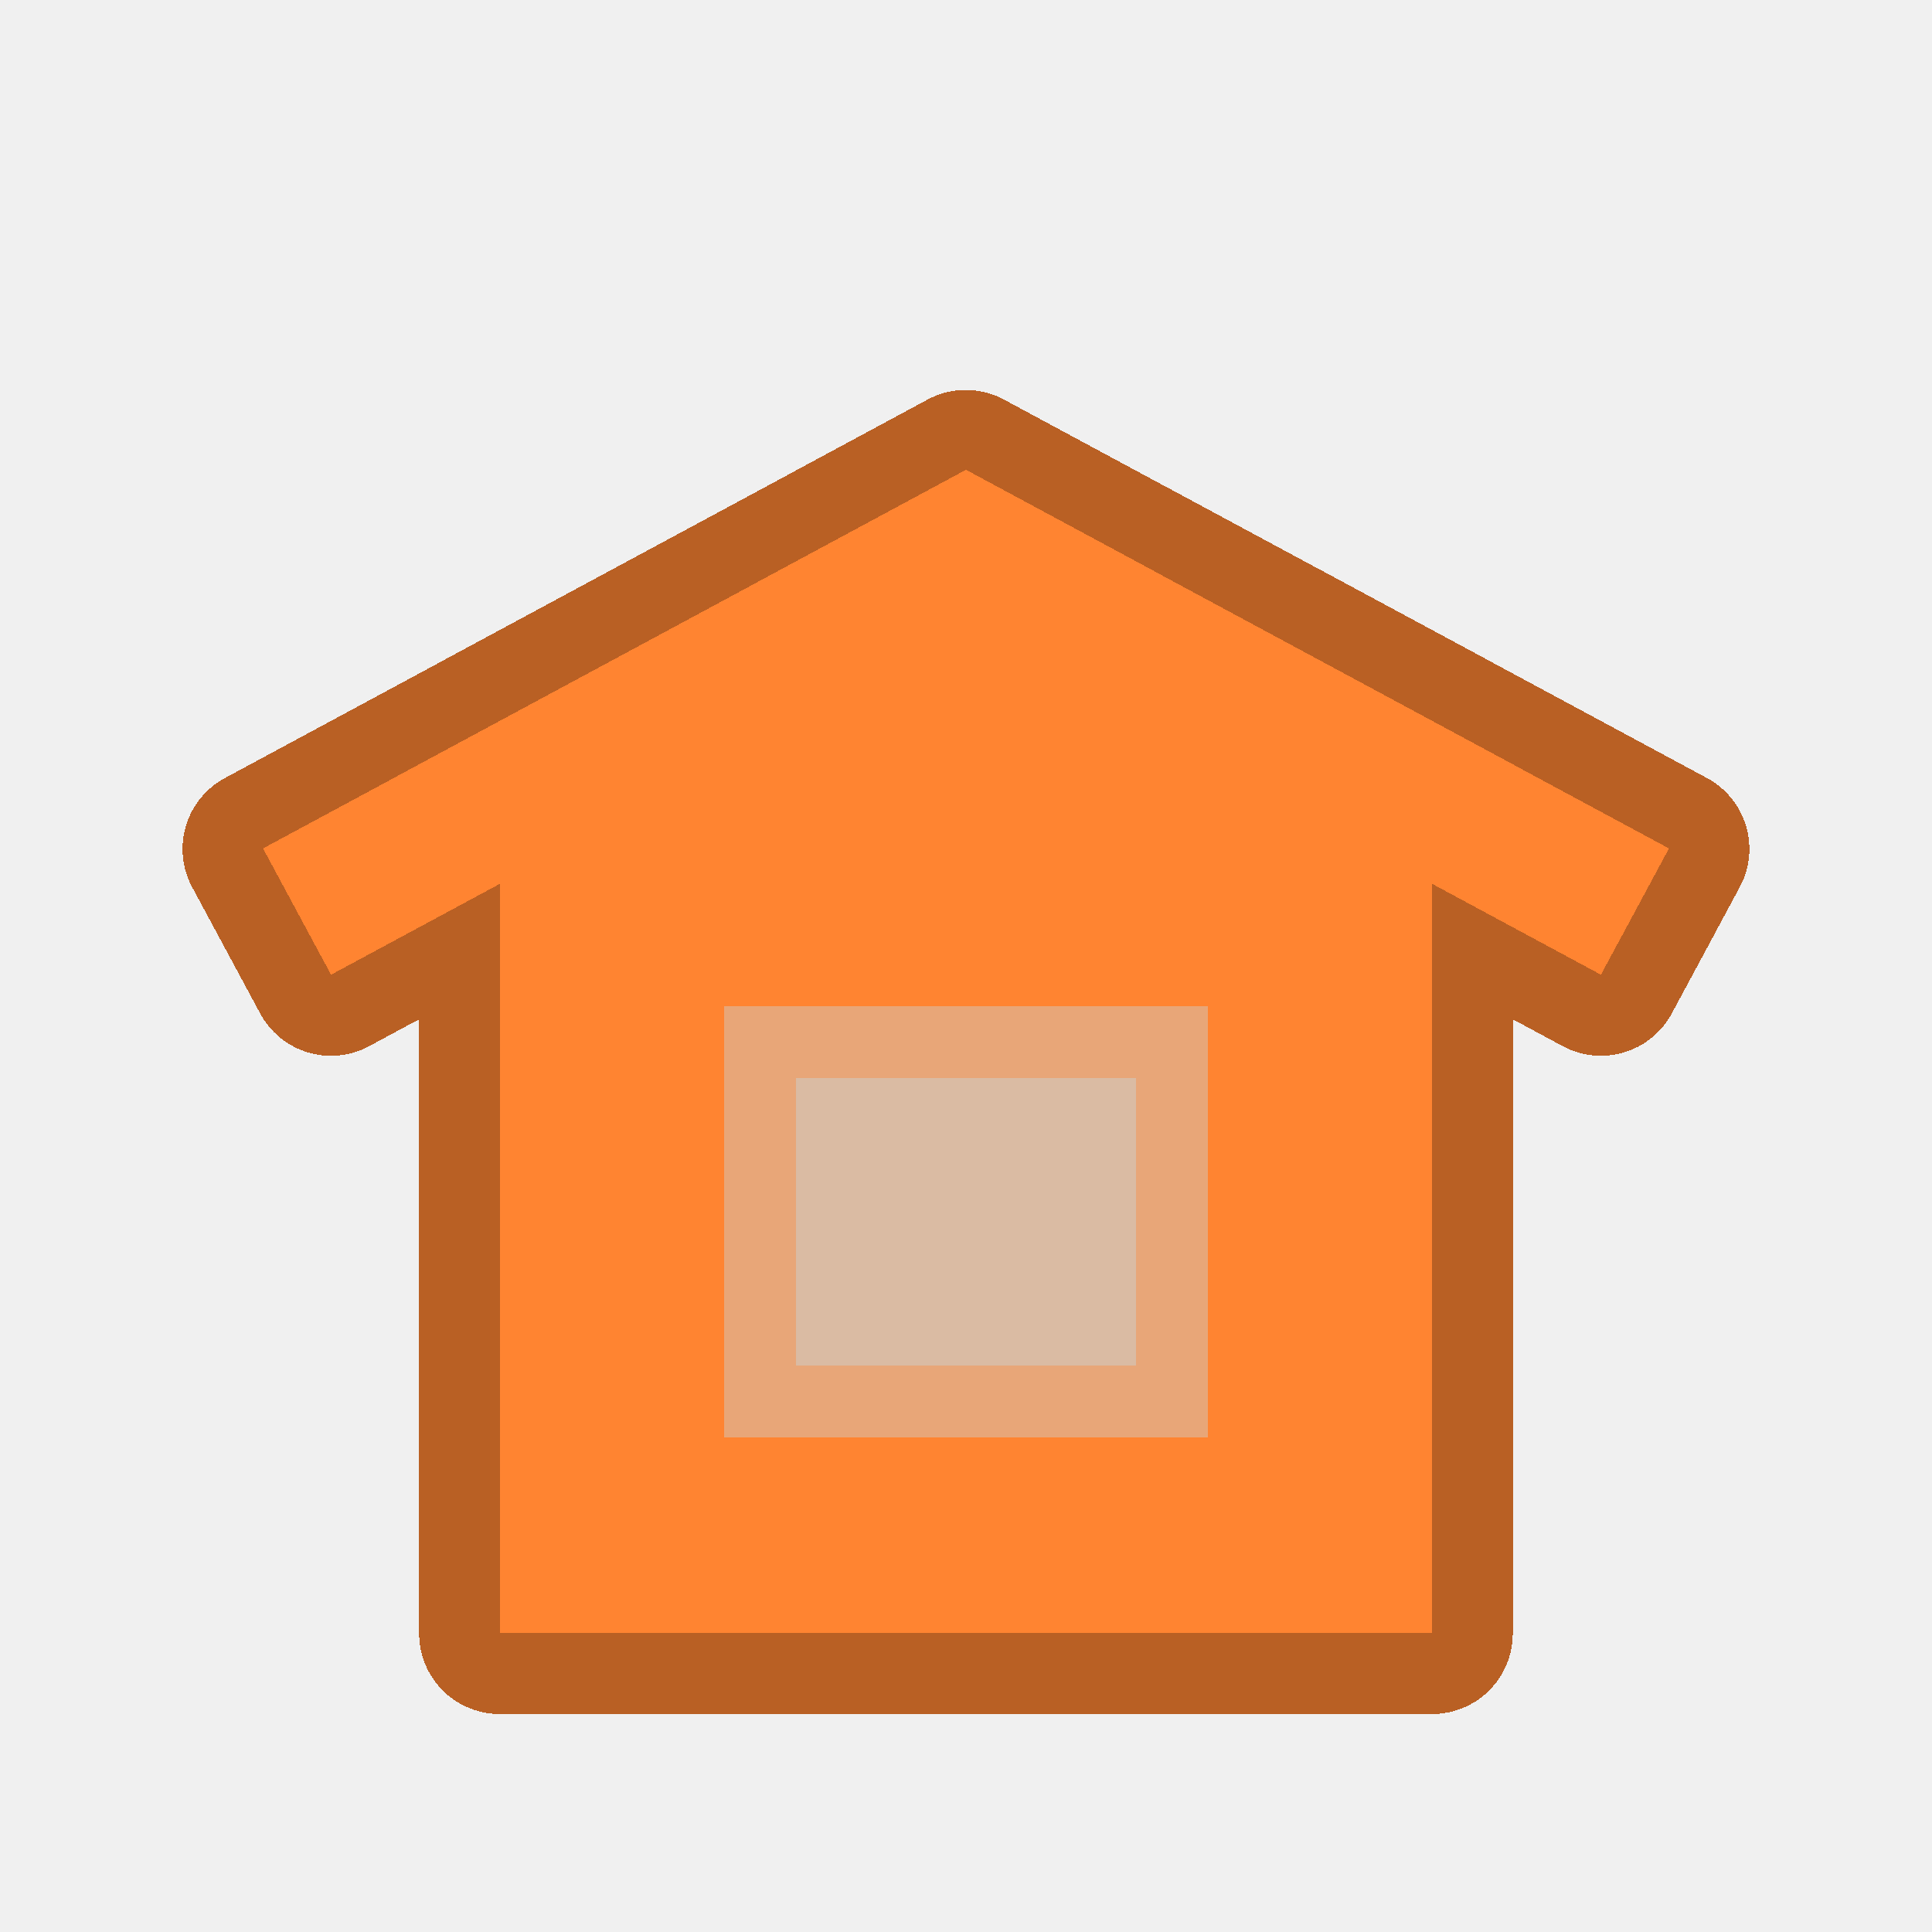
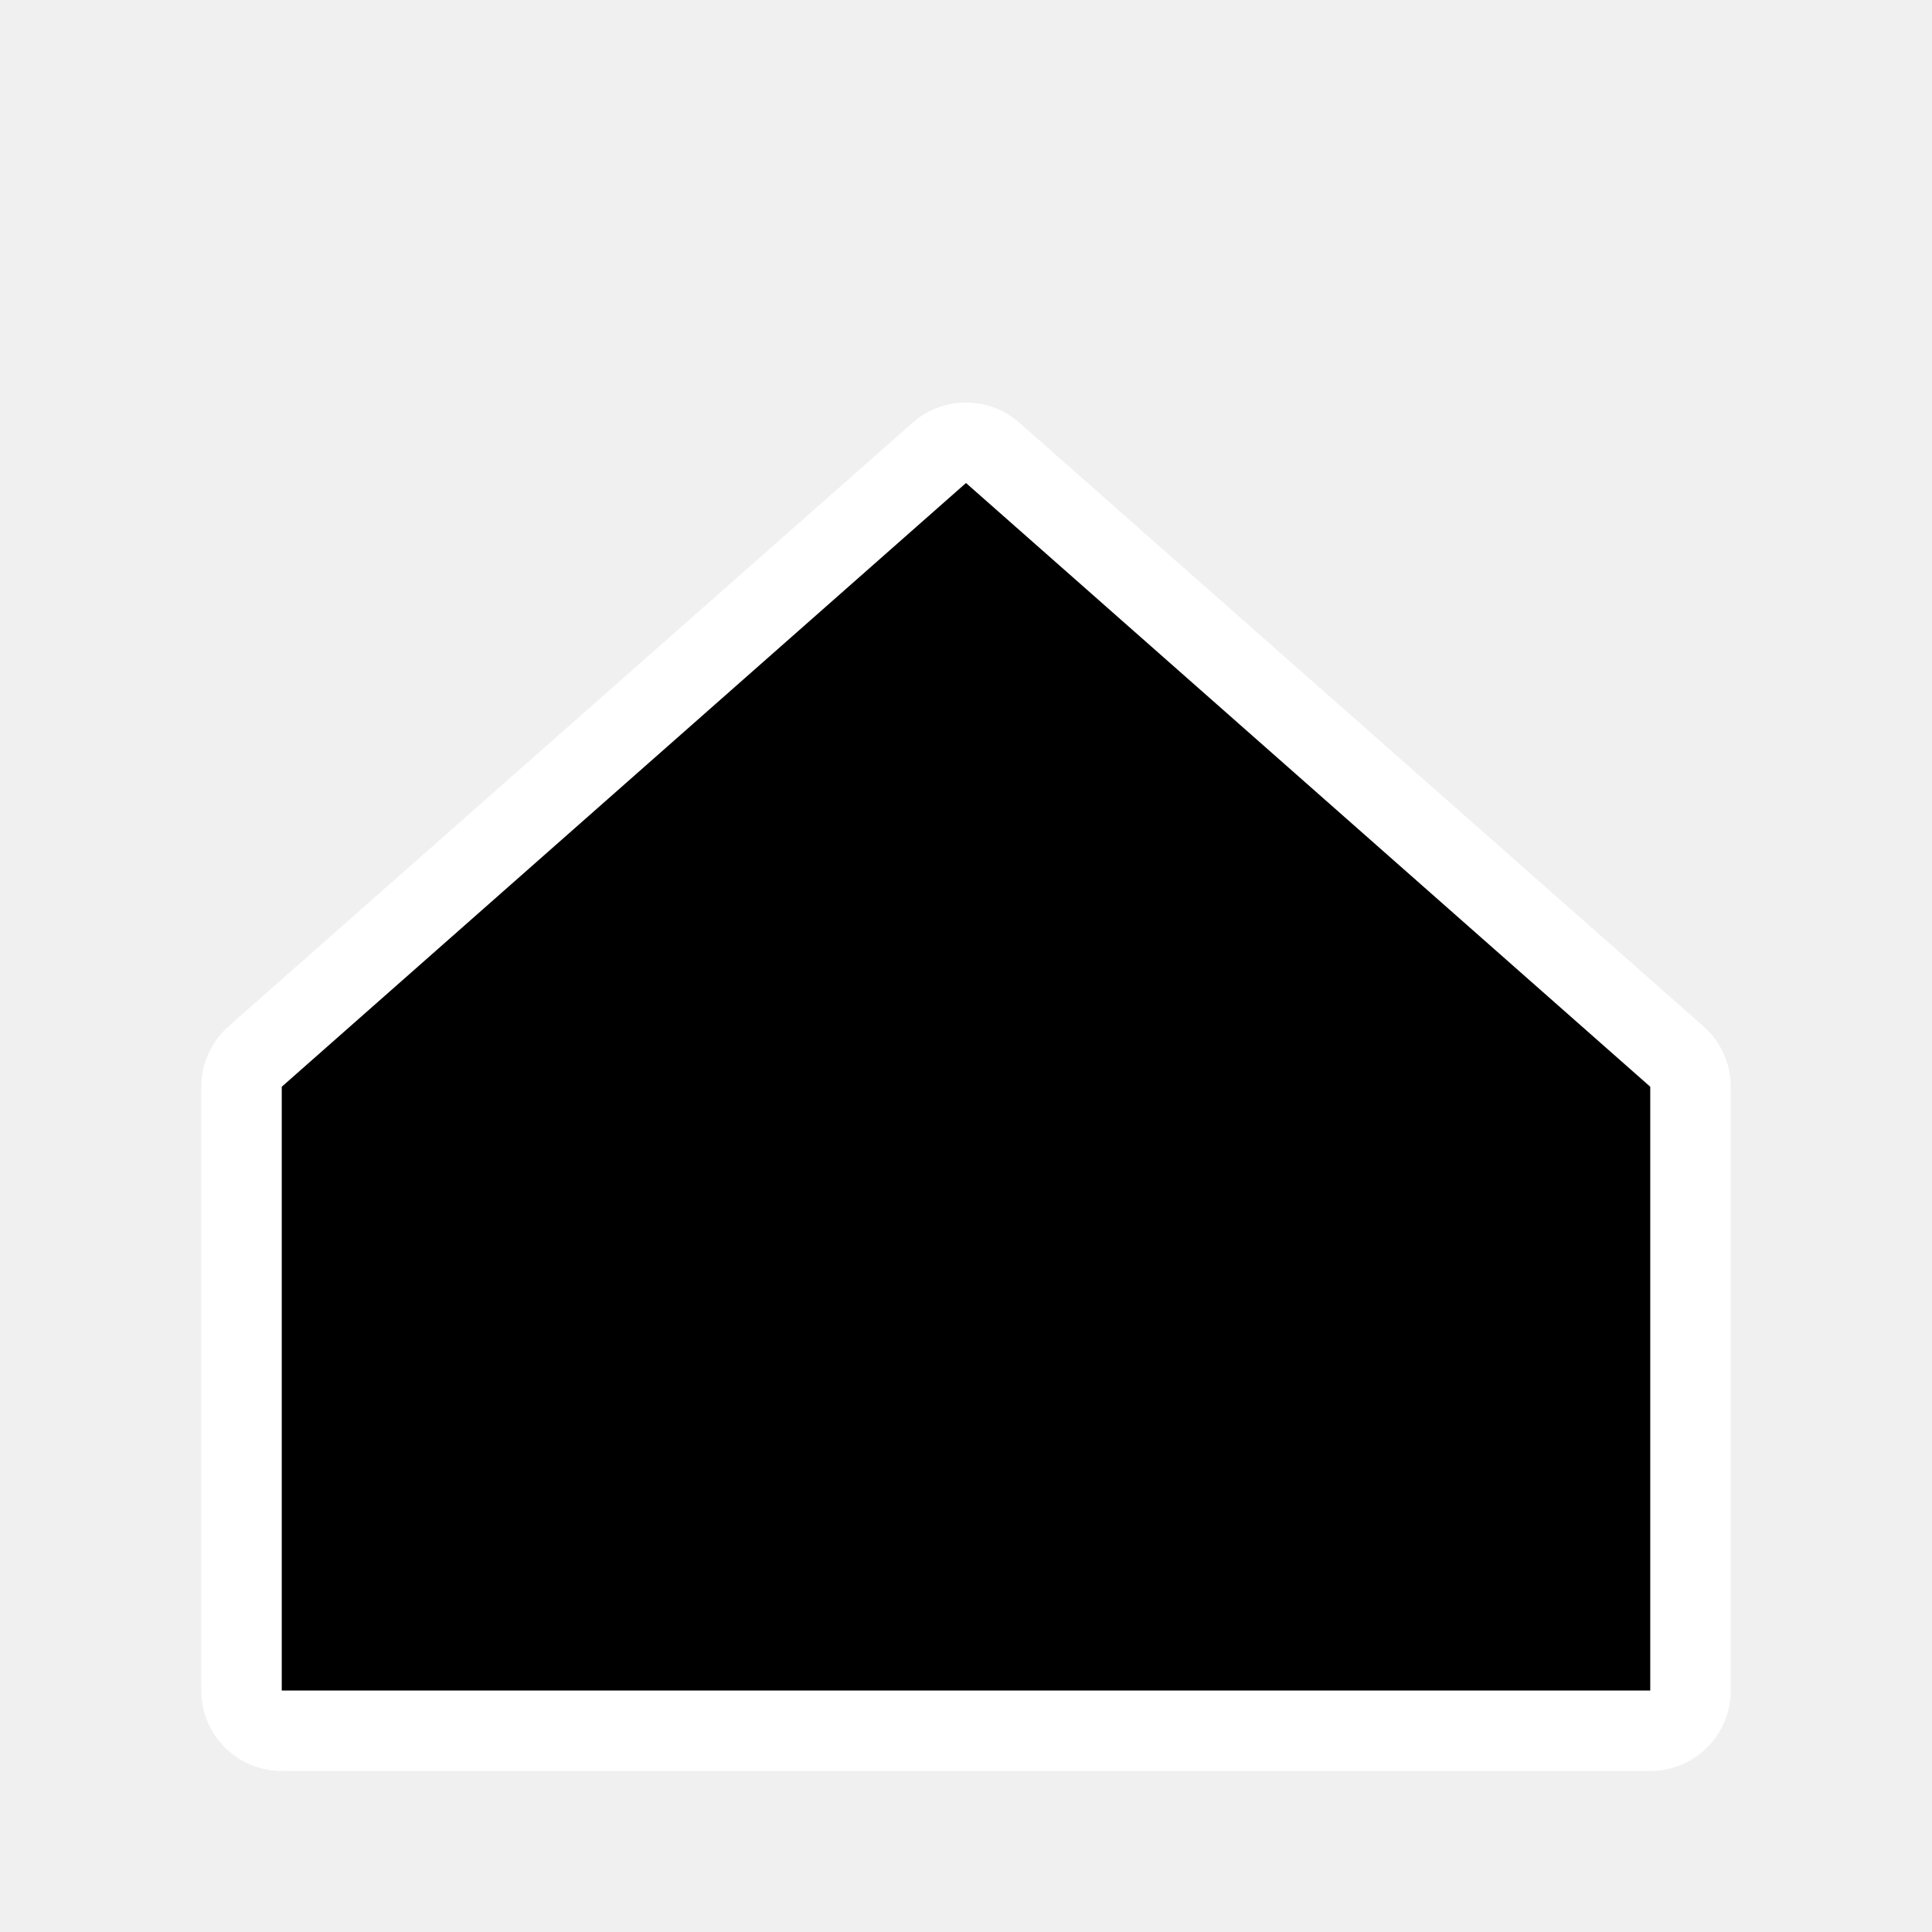
- <svg xmlns="http://www.w3.org/2000/svg" width="48" height="48" viewBox="0 0 48 48" version="1.1" id="svg55" shape-rendering="crispEdges">
-   <defs id="defs52" />
-   <g id="layer5" style="display:none">
-     <rect style="opacity:1;fill:#ffffff;fill-opacity:1;stroke:none;stroke-width:0.2;stroke-linecap:round;stroke-linejoin:round;stroke-miterlimit:4;stroke-dasharray:none;stroke-dashoffset:0;stroke-opacity:1;stop-color:#000000" id="rect6631" width="48" height="48" x="0" y="0" />
-   </g>
-   <g id="layer1" style="display:none">
-     <g id="g5573-7" transform="matrix(0.1446679,0,0,0.1448478,181.0819,-2.894255)" style="stroke:#000000;stroke-width:1.948;stroke-miterlimit:4;stroke-dasharray:none;stroke-opacity:1" />
-     <g id="g1015" transform="matrix(0.07129878,0,0,0.07129878,5.999985,7.801878)" style="stroke-width:14.222">
-       <g id="g995" style="stroke-width:14.222">
-         <polygon style="fill:#ff8431;stroke-width:14.222" points="414.97,160.396 414.97,457.906 89.95,457.906 89.95,160.396 252.46,74.386 " id="polygon967" />
-         <rect x="89.95" y="426.653" style="fill:#db6a1d;stroke-width:14.222" width="324.484" height="31.249" id="rect969" />
-         <rect x="89.95" y="256.527" style="fill:#db6a1d;stroke-width:14.222" width="324.484" height="31.249" id="rect971" />
-         <rect x="89.95" y="341.587" style="fill:#db6a1d;stroke-width:14.222" width="324.484" height="31.249" id="rect973" />
-         <polygon style="fill:#db6a1d;stroke-width:14.222" points="89.95,168.096 252.46,80.566 414.97,168.096 414.97,224.886 252.46,137.356 89.95,224.886 " id="polygon975" />
-         <polygon style="fill:#ff8431;stroke-width:14.222" points="252.459,52.574 497.418,184.515 473.707,228.535 252.459,109.365 31.211,228.535 7.5,184.515 " id="polygon977" />
-         <circle style="fill:#ffa161;stroke-width:14.222" cx="89.946" cy="415.371" r="42.531" id="circle979" />
-         <circle style="fill:#ffa161;stroke-width:14.222" cx="89.946" cy="330.308" r="42.531" id="circle981" />
-         <circle style="fill:#ffa161;stroke-width:14.222" cx="89.946" cy="245.246" r="42.531" id="circle983" />
-         <circle style="fill:#ffa161;stroke-width:14.222" cx="414.972" cy="415.371" r="42.531" id="circle985" />
-         <circle style="fill:#ffa161;stroke-width:14.222" cx="414.972" cy="330.308" r="42.531" id="circle987" />
-         <circle style="fill:#ffa161;stroke-width:14.222" cx="414.972" cy="245.246" r="42.531" id="circle989" />
-         <rect x="168.144" y="239.517" style="fill:#cccccc;stroke-width:14.222" width="168.629" height="150.233" id="rect991" />
-         <rect x="193.145" y="264.517" style="fill:#bde9ff;stroke-width:14.222" width="118.629" height="100.233" id="rect993" />
-       </g>
-       <g id="g1013" style="stroke-width:14.222">
-         <path d="m 504.602,182.361 c -0.571,-1.905 -1.876,-3.505 -3.627,-4.449 C 403.934,126.23 353.679,98.723 256.016,45.97 c -2.221,-1.196 -4.893,-1.196 -7.113,0 l -156.139,84.1 c -3.647,1.964 -5.011,6.513 -3.046,10.16 1.964,3.646 6.511,5.011 10.16,3.046 L 252.46,61.091 487.259,187.56 470.661,218.374 256.016,102.762 c -2.221,-1.196 -4.893,-1.196 -7.113,0 L 34.257,218.376 17.66,187.561 71.592,158.512 c 3.647,-1.964 5.011,-6.513 3.046,-10.16 -1.964,-3.647 -6.513,-5.01 -10.16,-3.046 L 3.943,177.912 c -1.751,0.943 -3.056,2.543 -3.627,4.449 -0.571,1.906 -0.362,3.959 0.581,5.711 l 23.711,44.021 c 1.965,3.646 6.512,5.011 10.16,3.046 l 7.141,-3.846 c -1.29,4.432 -1.995,9.111 -1.995,13.954 0,17.941 9.497,33.699 23.724,42.531 -14.226,8.832 -23.724,24.59 -23.724,42.531 0,17.941 9.497,33.699 23.724,42.531 -14.226,8.832 -23.724,24.59 -23.724,42.531 0,27.587 22.444,50.031 50.031,50.031 h 233.267 c 4.142,0 7.5,-3.358 7.5,-7.5 0,-4.142 -3.358,-7.5 -7.5,-7.5 H 125.621 c 8.871,-9.032 14.356,-21.401 14.356,-35.031 0,-13.632 -5.487,-26.002 -14.36,-35.035 h 35.027 v 9.414 c 0,4.142 3.358,7.5 7.5,7.5 h 168.629 c 4.142,0 7.5,-3.358 7.5,-7.5 v -9.414 H 379.3 c -8.873,9.033 -14.36,21.403 -14.36,35.035 0,13.63 5.485,25.999 14.356,35.031 h -26.083 c -4.142,0 -7.5,3.358 -7.5,7.5 0,4.142 3.358,7.5 7.5,7.5 h 61.758 c 27.587,0 50.031,-22.444 50.031,-50.031 0,-17.941 -9.497,-33.699 -23.724,-42.531 14.226,-8.832 23.724,-24.59 23.724,-42.531 0,-17.941 -9.497,-33.699 -23.724,-42.531 14.226,-8.832 23.724,-24.59 23.724,-42.531 0,-4.843 -0.705,-9.522 -1.995,-13.954 l 7.142,3.847 c 1.131,0.609 2.349,0.898 3.55,0.898 2.67,0 5.254,-1.43 6.609,-3.945 l 23.711,-44.021 c 0.945,-1.752 1.154,-3.806 0.583,-5.711 z m -167.828,49.656 h -168.63 c -4.142,0 -7.5,3.358 -7.5,7.5 v 40.759 h -35.022 c 8.87,-9.032 14.355,-21.4 14.355,-35.03 0,-13.63 -5.485,-25.999 -14.357,-35.032 h 253.676 c -8.871,9.033 -14.357,21.401 -14.357,35.032 0,13.63 5.485,25.997 14.355,35.03 h -35.022 v -40.759 c 0.002,-4.142 -3.356,-7.5 -7.498,-7.5 z m -84.315,-114.133 143.569,77.33 H 108.89 Z m -162.514,92.33 c 19.316,0 35.032,15.715 35.032,35.032 0,19.297 -15.684,34.998 -34.974,35.03 H 89.95 c -0.007,0 -0.014,10e-4 -0.021,10e-4 -19.309,-0.009 -35.015,-15.72 -35.015,-35.031 0,-19.316 15.715,-35.032 35.031,-35.032 z m 0,85.063 c 19.316,0 35.032,15.715 35.032,35.031 0,19.265 -15.632,34.944 -34.878,35.027 h -0.15 c -0.018,0 -0.035,0.003 -0.053,0.003 -19.294,-0.026 -34.983,-15.73 -34.983,-35.03 0.001,-19.316 15.716,-35.031 35.032,-35.031 z M 54.914,415.371 c 0,-19.316 15.715,-35.031 35.031,-35.031 19.316,0 35.032,15.715 35.032,35.031 0,19.316 -15.715,35.031 -35.032,35.031 -19.317,0 -35.031,-15.715 -35.031,-35.031 z m 70.711,-50.035 c 8.869,-9.032 14.353,-21.399 14.353,-35.027 0,-13.631 -5.486,-26 -14.358,-35.033 h 35.025 v 70.06 z m 50.019,16.914 V 247.017 h 153.629 v 40.681 c 0,0.026 -0.004,0.051 -0.004,0.077 0,0.026 0.004,0.051 0.004,0.077 v 84.905 c 0,0.026 -0.004,0.051 -0.004,0.077 0,0.026 0.004,0.051 0.004,0.077 v 9.337 H 175.644 Z m 168.63,-86.974 h 35.025 c -8.872,9.033 -14.358,21.402 -14.358,35.033 0,13.628 5.484,25.995 14.353,35.027 h -35.02 z m 105.73,120.095 c 0,19.316 -15.715,35.031 -35.031,35.031 -19.316,0 -35.032,-15.715 -35.032,-35.031 0,-19.316 15.715,-35.031 35.032,-35.031 19.317,0 35.031,15.715 35.031,35.031 z m 0,-85.063 c 0,19.3 -15.688,35.003 -34.981,35.03 -0.018,0 -0.035,-0.003 -0.052,-0.003 h -0.152 c -19.245,-0.084 -34.878,-15.763 -34.878,-35.027 0,-19.316 15.715,-35.031 35.032,-35.031 19.317,0 35.031,15.715 35.031,35.031 z M 414.99,280.277 c -0.007,0 -0.013,-10e-4 -0.02,-10e-4 h -0.055 c -19.29,-0.031 -34.974,-15.733 -34.974,-35.03 0,-19.316 15.715,-35.032 35.032,-35.032 19.317,0 35.031,15.715 35.031,35.032 0,19.31 -15.706,35.021 -35.014,35.031 z" id="path997" style="stroke-width:14.222" />
-         <path d="m 414.972,440.403 c 13.802,0 25.031,-11.229 25.031,-25.032 0,-4.142 -3.358,-7.5 -7.5,-7.5 -4.142,0 -7.5,3.358 -7.5,7.5 0,5.532 -4.5,10.032 -10.031,10.032 -5.531,0 -10.031,-4.5 -10.031,-10.032 0,-5.531 4.5,-10.031 10.031,-10.031 4.142,0 7.5,-3.358 7.5,-7.5 0,-4.142 -3.358,-7.5 -7.5,-7.5 -13.802,0 -25.031,11.229 -25.031,25.031 0,13.803 11.229,25.032 25.031,25.032 z" id="path999" style="stroke-width:14.222" />
-         <path d="m 414.972,355.34 c 13.802,0 25.031,-11.229 25.031,-25.032 0,-4.142 -3.358,-7.5 -7.5,-7.5 -4.142,0 -7.5,3.358 -7.5,7.5 0,5.532 -4.5,10.032 -10.031,10.032 -5.531,0 -10.031,-4.5 -10.031,-10.032 0,-5.531 4.5,-10.031 10.031,-10.031 4.142,0 7.5,-3.358 7.5,-7.5 0,-4.142 -3.358,-7.5 -7.5,-7.5 -13.802,0 -25.031,11.229 -25.031,25.031 0,13.803 11.229,25.032 25.031,25.032 z" id="path1001" style="stroke-width:14.222" />
-         <path d="m 432.504,237.745 c -4.142,0 -7.5,3.358 -7.5,7.5 0,5.532 -4.5,10.032 -10.031,10.032 -5.531,0 -10.031,-4.5 -10.031,-10.032 0,-5.531 4.5,-10.031 10.031,-10.031 4.142,0 7.5,-3.358 7.5,-7.5 0,-4.142 -3.358,-7.5 -7.5,-7.5 -13.802,0 -25.031,11.229 -25.031,25.031 0,13.803 11.229,25.032 25.031,25.032 13.802,0 25.031,-11.229 25.031,-25.032 0,-4.142 -3.358,-7.5 -7.5,-7.5 z" id="path1003" style="stroke-width:14.222" />
-         <path d="m 107.477,407.871 c -4.142,0 -7.5,3.358 -7.5,7.5 0,5.532 -4.5,10.032 -10.031,10.032 -5.531,0 -10.031,-4.5 -10.031,-10.032 0,-5.531 4.5,-10.031 10.031,-10.031 4.142,0 7.5,-3.358 7.5,-7.5 0,-4.142 -3.358,-7.5 -7.5,-7.5 -13.802,0 -25.031,11.229 -25.031,25.031 0,13.803 11.229,25.032 25.031,25.032 13.802,0 25.031,-11.229 25.031,-25.032 0,-4.142 -3.358,-7.5 -7.5,-7.5 z" id="path1005" style="stroke-width:14.222" />
-         <path d="m 89.945,355.34 c 13.802,0 25.031,-11.229 25.031,-25.032 0,-4.142 -3.358,-7.5 -7.5,-7.5 -4.142,0 -7.5,3.358 -7.5,7.5 0,5.532 -4.5,10.032 -10.031,10.032 -5.531,0 -10.031,-4.5 -10.031,-10.032 0,-5.531 4.5,-10.031 10.031,-10.031 4.142,0 7.5,-3.358 7.5,-7.5 0,-4.142 -3.358,-7.5 -7.5,-7.5 -13.802,0 -25.031,11.229 -25.031,25.031 0,13.803 11.229,25.032 25.031,25.032 z" id="path1007" style="stroke-width:14.222" />
-         <path d="m 89.945,270.277 c 13.802,0 25.031,-11.229 25.031,-25.032 0,-4.142 -3.358,-7.5 -7.5,-7.5 -4.142,0 -7.5,3.358 -7.5,7.5 0,5.532 -4.5,10.032 -10.031,10.032 -5.531,0 -10.031,-4.5 -10.031,-10.032 0,-5.531 4.5,-10.031 10.031,-10.031 4.142,0 7.5,-3.358 7.5,-7.5 0,-4.142 -3.358,-7.5 -7.5,-7.5 -13.802,0 -25.031,11.229 -25.031,25.031 0,13.803 11.229,25.032 25.031,25.032 z" id="path1009" style="stroke-width:14.222" />
-         <path d="M 311.774,257.017 H 193.145 c -4.142,0 -7.5,3.358 -7.5,7.5 V 364.75 c 0,4.142 3.358,7.5 7.5,7.5 h 118.629 c 4.142,0 7.5,-3.358 7.5,-7.5 V 264.517 c 0,-4.142 -3.358,-7.5 -7.5,-7.5 z m -7.5,50.116 H 259.96 v -35.116 h 44.314 z m -59.315,-35.116 v 35.116 h -44.314 v -35.116 z m -44.314,50.116 h 44.314 v 35.117 h -44.314 z m 59.314,35.117 v -35.117 h 44.314 v 35.117 z" id="path1011" style="stroke-width:14.222" />
-       </g>
-     </g>
-   </g>
-   <g id="layer7" style="display:inline">
-     <path id="polygon967-7-2" style="display:inline;fill:#bd6224;fill-opacity:1;stroke:#b96024;stroke-width:4;stroke-linejoin:round;stroke-miterlimit:4;stroke-dasharray:none;stroke-opacity:1" d="m 23.994,11.688 c -5.82,3.135 -11.639,6.27 -17.459,9.404 0.563,1.046 1.126,2.092 1.689,3.139 1.397,-0.751 2.793,-1.503 4.189,-2.254 1e-6,6.202 0,12.405 0,18.607 7.724,0 15.448,0 23.172,0 -10e-7,-6.202 0,-12.405 0,-18.607 1.396,0.751 2.793,1.503 4.189,2.254 0.563,-1.046 1.126,-2.092 1.689,-3.139 C 35.642,17.958 29.816,14.817 23.994,11.688 Z" />
-     <polygon style="fill:#ff8431;stroke-width:14.222" points="89.95,457.906 89.95,160.396 252.46,74.386 414.97,160.396 414.97,457.906 " id="polygon967-7" transform="matrix(0.07129878,0,0,0.07129878,5.999985,7.92273)" />
-     <polygon style="fill:#ff8431;stroke-width:14.222" points="497.418,184.515 473.707,228.535 252.459,109.365 31.211,228.535 7.5,184.515 252.459,52.574 " id="polygon977-2" transform="matrix(0.07129878,0,0,0.07129878,5.999985,7.92273)" />
-     <rect x="17.988" y="25" style="fill:#c5dbe5;stroke-width:1.014;fill-opacity:0.393" width="12.023" height="10.711" id="rect991-3" />
-     <rect x="19.771" y="26.782" style="fill:#c5dbe5;stroke-width:1.014;fill-opacity:0.393" width="8.458" height="7.146" id="rect993-6" />
-   </g>
-   <g id="layer2" style="display:none">
-     <g id="g1013-0" style="display:inline;stroke-width:14.222" transform="matrix(0.07129878,0,0,0.07129878,5.999985,7.92273)">
-       <path d="m 504.602,182.361 c -0.571,-1.905 -1.876,-3.505 -3.627,-4.449 C 403.934,126.23 353.679,98.723 256.016,45.97 c -2.221,-1.196 -4.893,-1.196 -7.113,0 l -156.139,84.1 c -3.647,1.964 -5.011,6.513 -3.046,10.16 1.964,3.646 6.511,5.011 10.16,3.046 L 252.46,61.091 487.259,187.56 470.661,218.374 256.016,102.762 c -2.221,-1.196 -4.893,-1.196 -7.113,0 L 34.257,218.376 17.66,187.561 71.592,158.512 c 3.647,-1.964 5.011,-6.513 3.046,-10.16 -1.964,-3.647 -6.513,-5.01 -10.16,-3.046 L 3.943,177.912 c -1.751,0.943 -3.056,2.543 -3.627,4.449 -0.571,1.906 -0.362,3.959 0.581,5.711 l 23.711,44.021 c 1.965,3.646 6.512,5.011 10.16,3.046 l 7.141,-3.846 c -1.29,4.432 -1.995,9.111 -1.995,13.954 0,17.941 9.497,33.699 23.724,42.531 -14.226,8.832 -23.724,24.59 -23.724,42.531 0,17.941 9.497,33.699 23.724,42.531 -14.226,8.832 -23.724,24.59 -23.724,42.531 0,27.587 22.444,50.031 50.031,50.031 h 233.267 c 4.142,0 7.5,-3.358 7.5,-7.5 0,-4.142 -3.358,-7.5 -7.5,-7.5 H 125.621 c 8.871,-9.032 14.356,-21.401 14.356,-35.031 0,-13.632 -5.487,-26.002 -14.36,-35.035 h 35.027 v 9.414 c 0,4.142 3.358,7.5 7.5,7.5 h 168.629 c 4.142,0 7.5,-3.358 7.5,-7.5 v -9.414 H 379.3 c -8.873,9.033 -14.36,21.403 -14.36,35.035 0,13.63 5.485,25.999 14.356,35.031 h -26.083 c -4.142,0 -7.5,3.358 -7.5,7.5 0,4.142 3.358,7.5 7.5,7.5 h 61.758 c 27.587,0 50.031,-22.444 50.031,-50.031 0,-17.941 -9.497,-33.699 -23.724,-42.531 14.226,-8.832 23.724,-24.59 23.724,-42.531 0,-17.941 -9.497,-33.699 -23.724,-42.531 14.226,-8.832 23.724,-24.59 23.724,-42.531 0,-4.843 -0.705,-9.522 -1.995,-13.954 l 7.142,3.847 c 1.131,0.609 2.349,0.898 3.55,0.898 2.67,0 5.254,-1.43 6.609,-3.945 l 23.711,-44.021 c 0.945,-1.752 1.154,-3.806 0.583,-5.711 z m -167.828,49.656 h -168.63 c -4.142,0 -7.5,3.358 -7.5,7.5 v 40.759 h -35.022 c 8.87,-9.032 14.355,-21.4 14.355,-35.03 0,-13.63 -5.485,-25.999 -14.357,-35.032 h 253.676 c -8.871,9.033 -14.357,21.401 -14.357,35.032 0,13.63 5.485,25.997 14.355,35.03 h -35.022 v -40.759 c 0.002,-4.142 -3.356,-7.5 -7.498,-7.5 z m -84.315,-114.133 143.569,77.33 H 108.89 Z m -162.514,92.33 c 19.316,0 35.032,15.715 35.032,35.032 0,19.297 -15.684,34.998 -34.974,35.03 H 89.95 c -0.007,0 -0.014,10e-4 -0.021,10e-4 -19.309,-0.009 -35.015,-15.72 -35.015,-35.031 0,-19.316 15.715,-35.032 35.031,-35.032 z m 0,85.063 c 19.316,0 35.032,15.715 35.032,35.031 0,19.265 -15.632,34.944 -34.878,35.027 h -0.15 c -0.018,0 -0.035,0.003 -0.053,0.003 -19.294,-0.026 -34.983,-15.73 -34.983,-35.03 0.001,-19.316 15.716,-35.031 35.032,-35.031 z M 54.914,415.371 c 0,-19.316 15.715,-35.031 35.031,-35.031 19.316,0 35.032,15.715 35.032,35.031 0,19.316 -15.715,35.031 -35.032,35.031 -19.317,0 -35.031,-15.715 -35.031,-35.031 z m 70.711,-50.035 c 8.869,-9.032 14.353,-21.399 14.353,-35.027 0,-13.631 -5.486,-26 -14.358,-35.033 h 35.025 v 70.06 z m 50.019,16.914 V 247.017 h 153.629 v 40.681 c 0,0.026 -0.004,0.051 -0.004,0.077 0,0.026 0.004,0.051 0.004,0.077 v 84.905 c 0,0.026 -0.004,0.051 -0.004,0.077 0,0.026 0.004,0.051 0.004,0.077 v 9.337 H 175.644 Z m 168.63,-86.974 h 35.025 c -8.872,9.033 -14.358,21.402 -14.358,35.033 0,13.628 5.484,25.995 14.353,35.027 h -35.02 z m 105.73,120.095 c 0,19.316 -15.715,35.031 -35.031,35.031 -19.316,0 -35.032,-15.715 -35.032,-35.031 0,-19.316 15.715,-35.031 35.032,-35.031 19.317,0 35.031,15.715 35.031,35.031 z m 0,-85.063 c 0,19.3 -15.688,35.003 -34.981,35.03 -0.018,0 -0.035,-0.003 -0.052,-0.003 h -0.152 c -19.245,-0.084 -34.878,-15.763 -34.878,-35.027 0,-19.316 15.715,-35.031 35.032,-35.031 19.317,0 35.031,15.715 35.031,35.031 z M 414.99,280.277 c -0.007,0 -0.013,-10e-4 -0.02,-10e-4 h -0.055 c -19.29,-0.031 -34.974,-15.733 -34.974,-35.03 0,-19.316 15.715,-35.032 35.032,-35.032 19.317,0 35.031,15.715 35.031,35.032 0,19.31 -15.706,35.021 -35.014,35.031 z" id="path997-6" style="stroke-width:14.222" />
-       <path d="m 414.972,440.403 c 13.802,0 25.031,-11.229 25.031,-25.032 0,-4.142 -3.358,-7.5 -7.5,-7.5 -4.142,0 -7.5,3.358 -7.5,7.5 0,5.532 -4.5,10.032 -10.031,10.032 -5.531,0 -10.031,-4.5 -10.031,-10.032 0,-5.531 4.5,-10.031 10.031,-10.031 4.142,0 7.5,-3.358 7.5,-7.5 0,-4.142 -3.358,-7.5 -7.5,-7.5 -13.802,0 -25.031,11.229 -25.031,25.031 0,13.803 11.229,25.032 25.031,25.032 z" id="path999-2" style="stroke-width:14.222" />
-       <path d="m 414.972,355.34 c 13.802,0 25.031,-11.229 25.031,-25.032 0,-4.142 -3.358,-7.5 -7.5,-7.5 -4.142,0 -7.5,3.358 -7.5,7.5 0,5.532 -4.5,10.032 -10.031,10.032 -5.531,0 -10.031,-4.5 -10.031,-10.032 0,-5.531 4.5,-10.031 10.031,-10.031 4.142,0 7.5,-3.358 7.5,-7.5 0,-4.142 -3.358,-7.5 -7.5,-7.5 -13.802,0 -25.031,11.229 -25.031,25.031 0,13.803 11.229,25.032 25.031,25.032 z" id="path1001-6" style="stroke-width:14.222" />
-       <path d="m 432.504,237.745 c -4.142,0 -7.5,3.358 -7.5,7.5 0,5.532 -4.5,10.032 -10.031,10.032 -5.531,0 -10.031,-4.5 -10.031,-10.032 0,-5.531 4.5,-10.031 10.031,-10.031 4.142,0 7.5,-3.358 7.5,-7.5 0,-4.142 -3.358,-7.5 -7.5,-7.5 -13.802,0 -25.031,11.229 -25.031,25.031 0,13.803 11.229,25.032 25.031,25.032 13.802,0 25.031,-11.229 25.031,-25.032 0,-4.142 -3.358,-7.5 -7.5,-7.5 z" id="path1003-1" style="stroke-width:14.222" />
-       <path d="m 107.477,407.871 c -4.142,0 -7.5,3.358 -7.5,7.5 0,5.532 -4.5,10.032 -10.031,10.032 -5.531,0 -10.031,-4.5 -10.031,-10.032 0,-5.531 4.5,-10.031 10.031,-10.031 4.142,0 7.5,-3.358 7.5,-7.5 0,-4.142 -3.358,-7.5 -7.5,-7.5 -13.802,0 -25.031,11.229 -25.031,25.031 0,13.803 11.229,25.032 25.031,25.032 13.802,0 25.031,-11.229 25.031,-25.032 0,-4.142 -3.358,-7.5 -7.5,-7.5 z" id="path1005-8" style="stroke-width:14.222" />
-       <path d="m 89.945,355.34 c 13.802,0 25.031,-11.229 25.031,-25.032 0,-4.142 -3.358,-7.5 -7.5,-7.5 -4.142,0 -7.5,3.358 -7.5,7.5 0,5.532 -4.5,10.032 -10.031,10.032 -5.531,0 -10.031,-4.5 -10.031,-10.032 0,-5.531 4.5,-10.031 10.031,-10.031 4.142,0 7.5,-3.358 7.5,-7.5 0,-4.142 -3.358,-7.5 -7.5,-7.5 -13.802,0 -25.031,11.229 -25.031,25.031 0,13.803 11.229,25.032 25.031,25.032 z" id="path1007-7" style="stroke-width:14.222" />
-       <path d="m 89.945,270.277 c 13.802,0 25.031,-11.229 25.031,-25.032 0,-4.142 -3.358,-7.5 -7.5,-7.5 -4.142,0 -7.5,3.358 -7.5,7.5 0,5.532 -4.5,10.032 -10.031,10.032 -5.531,0 -10.031,-4.5 -10.031,-10.032 0,-5.531 4.5,-10.031 10.031,-10.031 4.142,0 7.5,-3.358 7.5,-7.5 0,-4.142 -3.358,-7.5 -7.5,-7.5 -13.802,0 -25.031,11.229 -25.031,25.031 0,13.803 11.229,25.032 25.031,25.032 z" id="path1009-9" style="stroke-width:14.222" />
-       <path d="M 311.774,257.017 H 193.145 c -4.142,0 -7.5,3.358 -7.5,7.5 V 364.75 c 0,4.142 3.358,7.5 7.5,7.5 h 118.629 c 4.142,0 7.5,-3.358 7.5,-7.5 V 264.517 c 0,-4.142 -3.358,-7.5 -7.5,-7.5 z m -7.5,50.116 H 259.96 v -35.116 h 44.314 z m -59.315,-35.116 v 35.116 h -44.314 v -35.116 z m -44.314,50.116 h 44.314 v 35.117 h -44.314 z m 59.314,35.117 v -35.117 h 44.314 v 35.117 z" id="path1011-2" style="stroke-width:14.222" />
-     </g>
-   </g>
-   <g id="layer3" style="display:none">
-     <circle style="opacity:0.594;fill:none;stroke:#cec3ff;stroke-width:0.1;stroke-linecap:round;stroke-linejoin:round;stroke-miterlimit:4;stroke-dasharray:none;stroke-dashoffset:0;stroke-opacity:1;stop-color:#000000" id="path1371" cx="24" cy="24" r="24" />
-     <circle style="display:inline;opacity:0.25;fill:none;stroke:#cec3ff;stroke-width:0.1;stroke-linecap:round;stroke-linejoin:round;stroke-miterlimit:4;stroke-dasharray:none;stroke-dashoffset:0;stroke-opacity:1;stop-color:#000000" id="path1371-7" cx="24" cy="24" r="15.95" />
-     <circle style="display:inline;opacity:0.594;fill:none;stroke:#b3a3ff;stroke-width:0.2;stroke-linecap:round;stroke-linejoin:round;stroke-miterlimit:4;stroke-dasharray:none;stroke-dashoffset:0;stroke-opacity:1;stop-color:#000000" id="path1371-3" cx="24" cy="24" r="19.95" />
-     <path style="opacity:0.594;fill:none;stroke:#b3a3ff;stroke-width:0.1;stroke-linecap:round;stroke-linejoin:round;stroke-miterlimit:4;stroke-dasharray:none;stroke-dashoffset:0;stroke-opacity:1;stop-color:#000000" d="M 0,0 C 48,48 48,48 48,48" id="path3612" />
-     <path style="opacity:0.594;fill:none;stroke:#b3a3ff;stroke-width:0.1;stroke-linecap:round;stroke-linejoin:round;stroke-miterlimit:4;stroke-dasharray:none;stroke-dashoffset:0;stroke-opacity:1;stop-color:#000000" d="M 48,0 C 0,48 0,48 0,48" id="path3614" />
-   </g>
-   <g id="layer4" style="display:none">
-     <path id="rect4286" style="opacity:1;fill:#ecf8e3;fill-opacity:1;stroke:none;stroke-width:0.2;stroke-linecap:round;stroke-linejoin:round;stroke-miterlimit:4;stroke-dasharray:none;stroke-dashoffset:0;stroke-opacity:1;stop-color:#000000" d="M 0,0 V 48 H 48 V 0 Z M 24,4.051 A 19.95,19.95 0 0 1 43.949,24 19.95,19.95 0 0 1 24,43.949 19.95,19.95 0 0 1 4.051,24 19.95,19.95 0 0 1 24,4.051 Z" />
-   </g>
+ <svg xmlns="http://www.w3.org/2000/svg" width="24" height="24" fill="currentColor" viewBox="0 0 24 24">
+   <path stroke="#fff" stroke-linejoin="round" stroke-width="2" d="m12 6 8.5 7.5V21h-17v-7.5z" paint-order="stroke" />
</svg>
